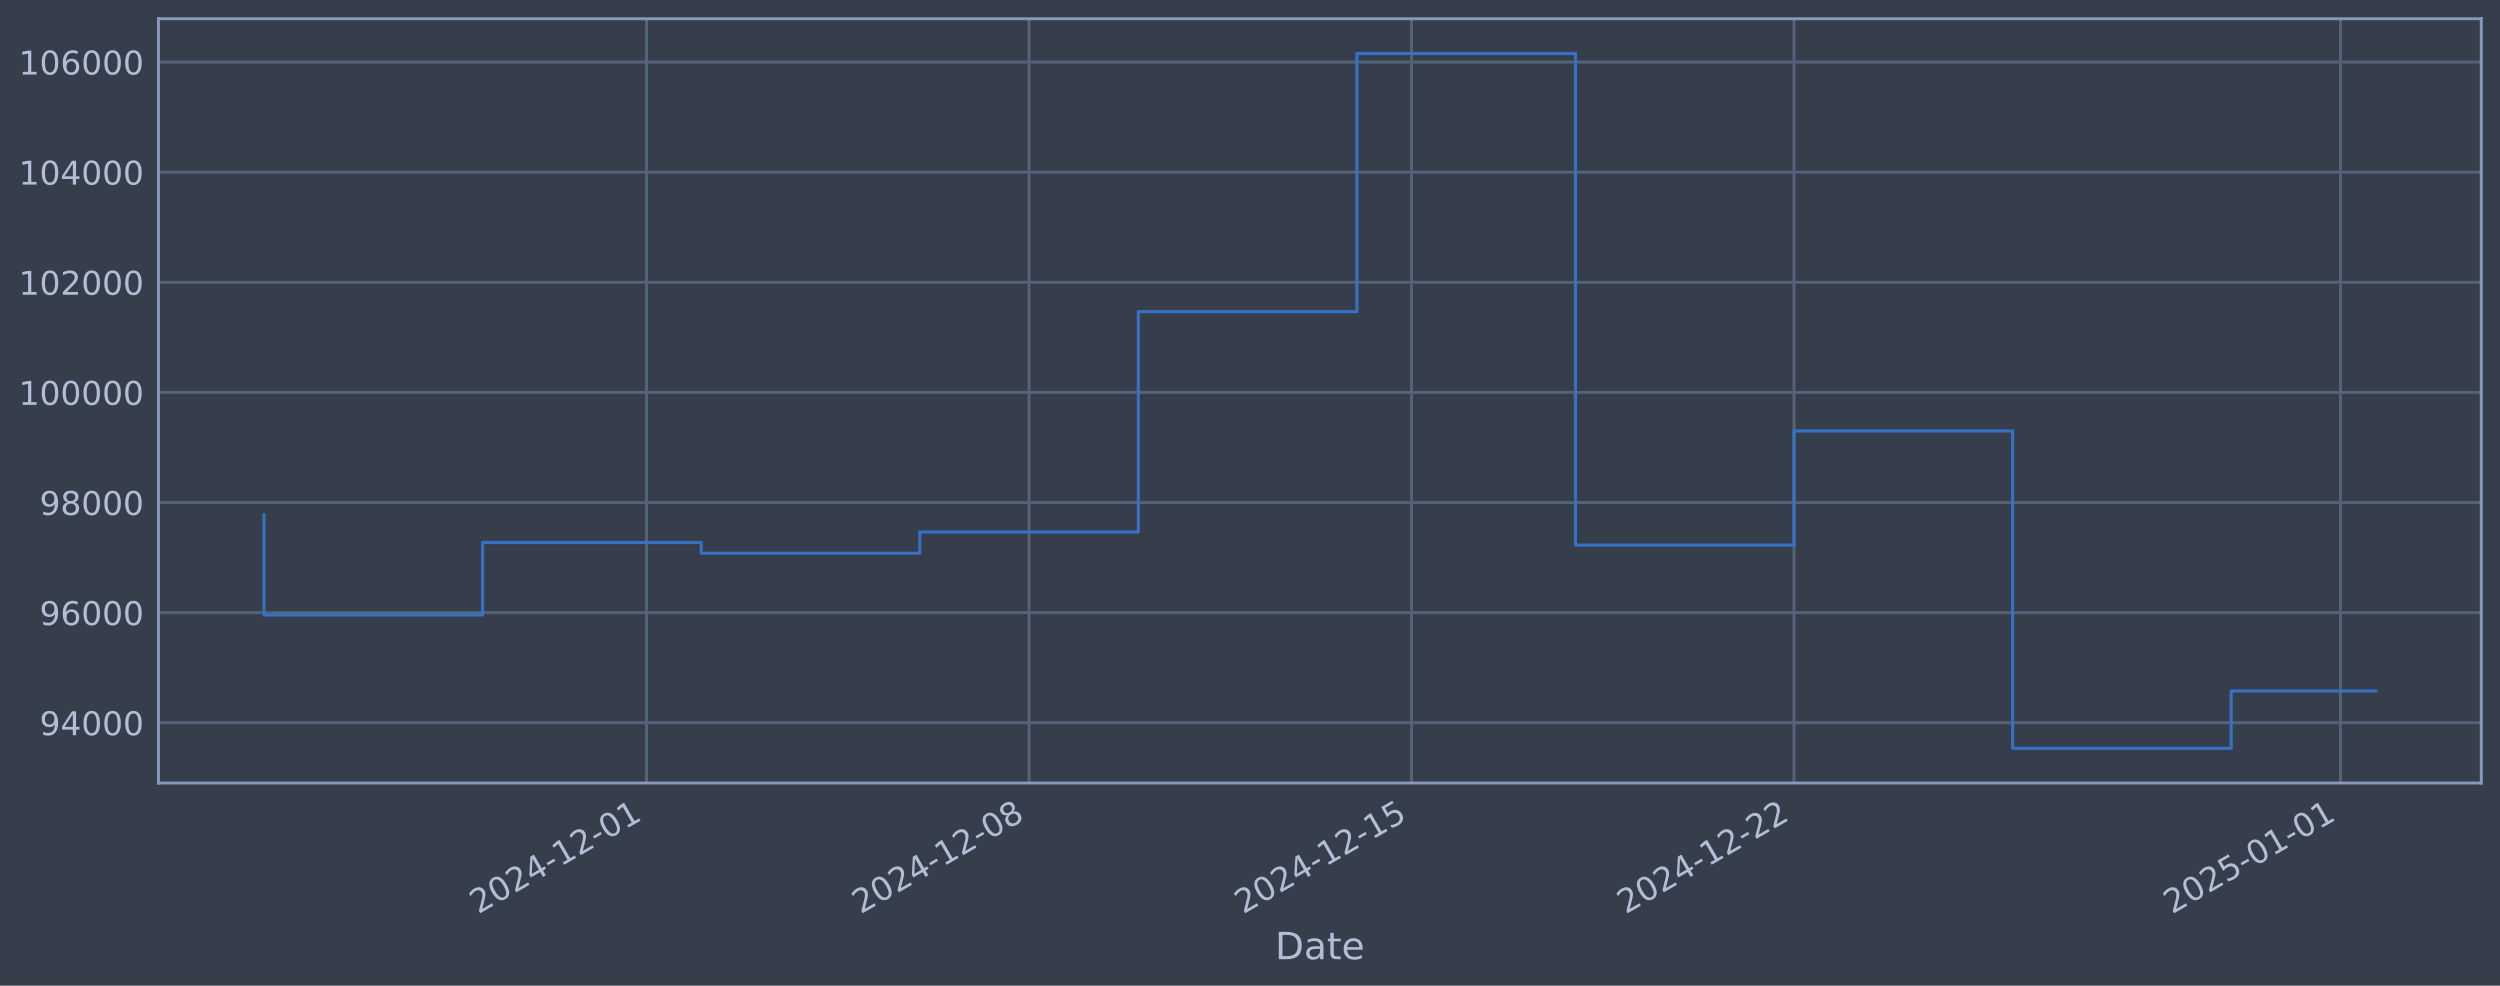
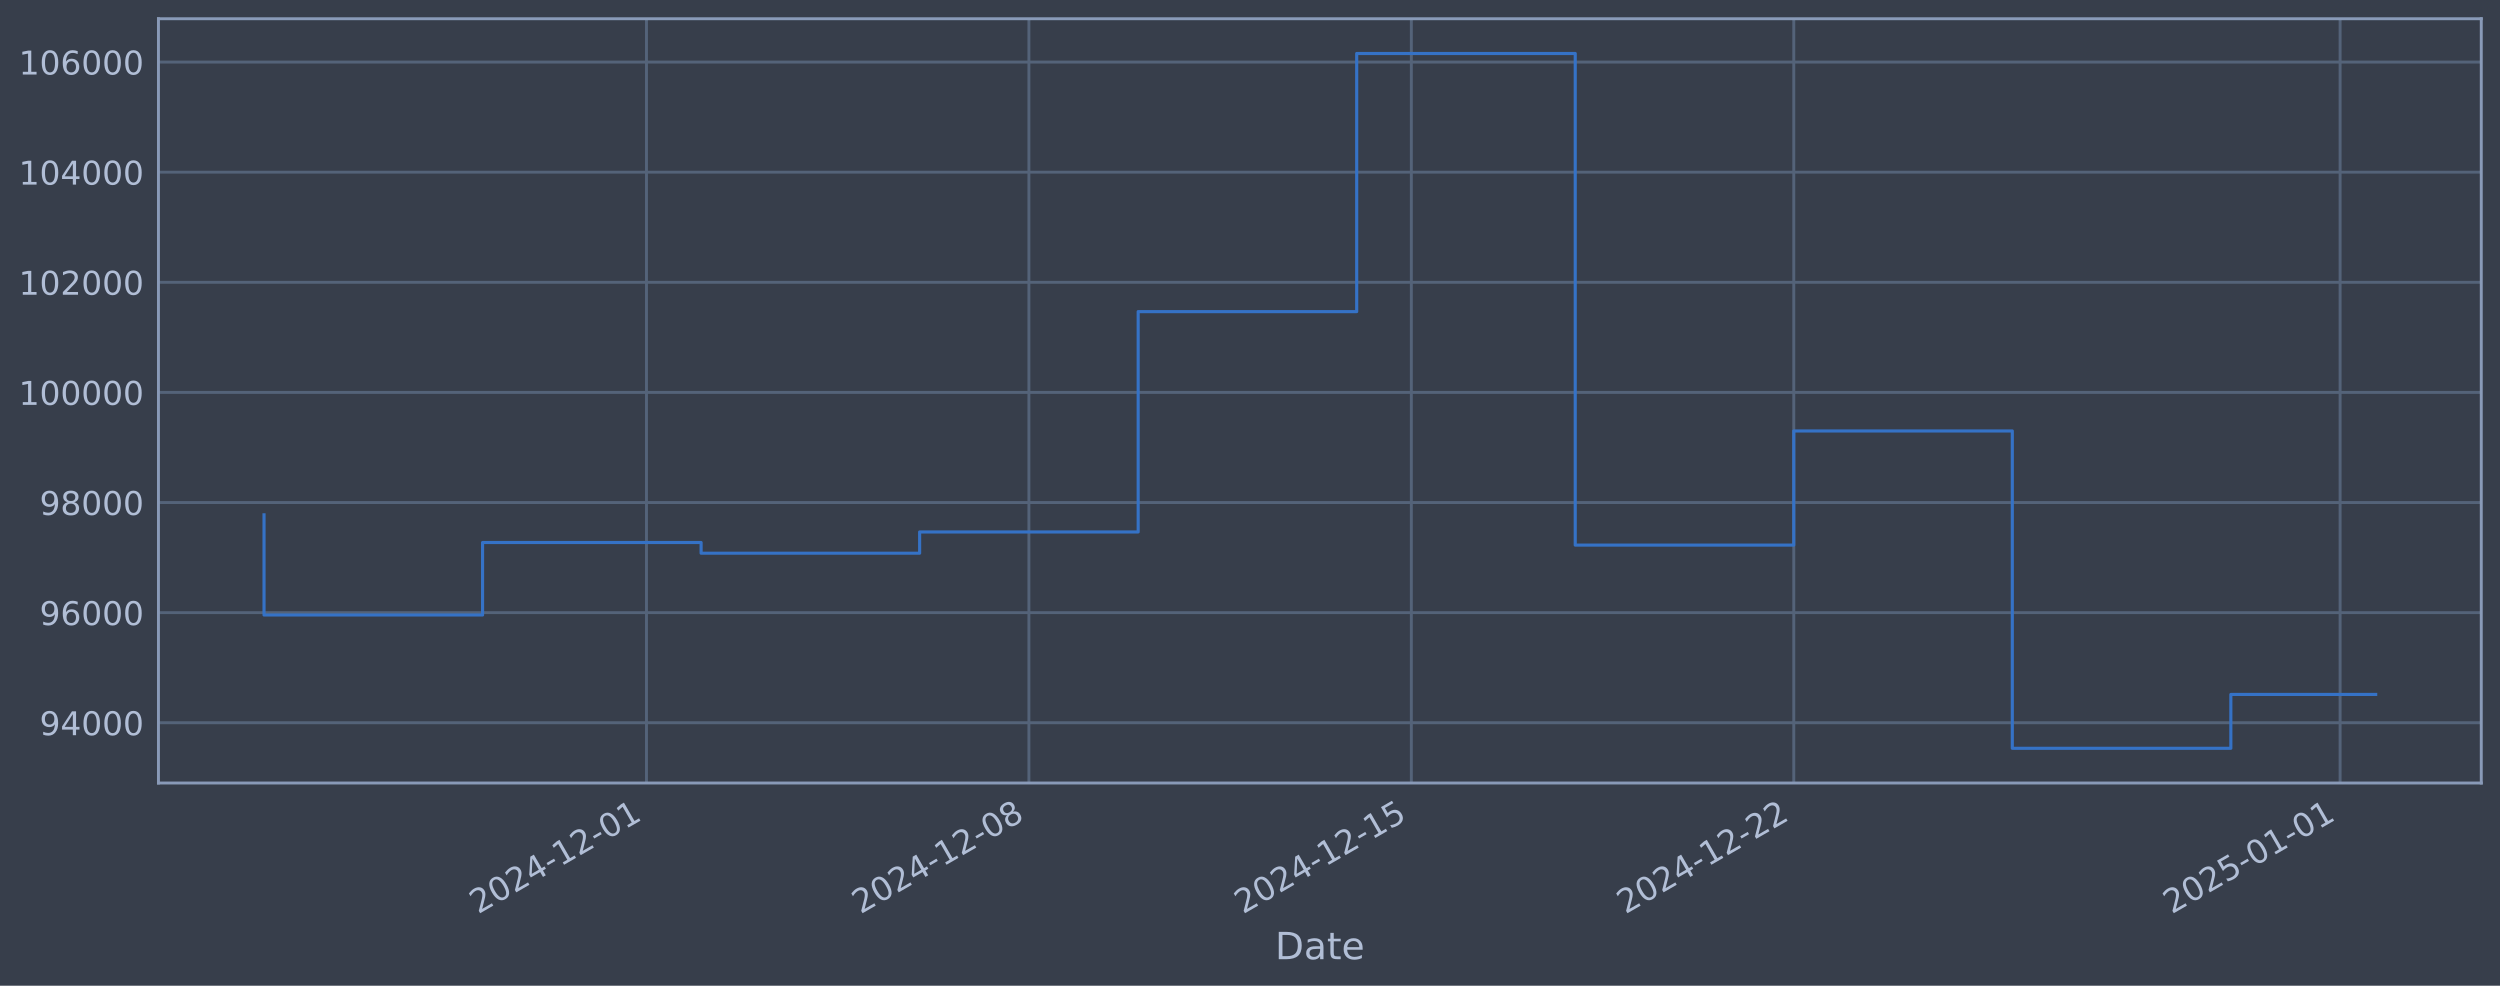
<svg xmlns="http://www.w3.org/2000/svg" xmlns:xlink="http://www.w3.org/1999/xlink" width="960.9pt" height="378.87pt" viewBox="0 0 960.9 378.87" version="1.1">
  <defs>
    <style type="text/css">*{stroke-linejoin: round; stroke-linecap: butt}</style>
  </defs>
  <g id="figure_1">
    <g id="patch_1">
      <path d="M 0 378.87  L 960.9 378.87  L 960.9 0  L 0 0  z " style="fill: #373e4b" />
    </g>
    <g id="axes_1">
      <g id="patch_2">
        <path d="M 60.901 300.96  L 953.701 300.96  L 953.701 7.2  L 60.901 7.2  z " style="fill: #373e4b" />
      </g>
      <g id="matplotlib.axis_1">
        <g id="xtick_1">
          <g id="line2d_1">
-             <path d="M 248.501 300.96  L 248.501 7.2  " clip-path="url(#p168624f6df)" style="fill: none; stroke: #546379; stroke-width: 1.12; stroke-linecap: square" />
+             <path d="M 248.475 300.96  L 248.475 7.2  " clip-path="url(#p146ab6c7d0)" style="fill: none; stroke: #546379; stroke-width: 1.12; stroke-linecap: square" />
          </g>
          <g id="line2d_2" />
          <g id="text_1">
-             <g style="fill: #b1bed6" transform="translate(183.7751 351.4642) rotate(-30) scale(0.126 -0.126)">
+             <g style="fill: #b1bed6" transform="translate(183.7495 351.4642) rotate(-30) scale(0.126 -0.126)">
              <defs>
                <path id="DejaVuSans-32" d="M 1228 531  L 3431 531  L 3431 0  L 469 0  L 469 531  Q 828 903 1448 1529  Q 2069 2156 2228 2338  Q 2531 2678 2651 2914  Q 2772 3150 2772 3378  Q 2772 3750 2511 3984  Q 2250 4219 1831 4219  Q 1534 4219 1204 4116  Q 875 4013 500 3803  L 500 4441  Q 881 4594 1212 4672  Q 1544 4750 1819 4750  Q 2544 4750 2975 4387  Q 3406 4025 3406 3419  Q 3406 3131 3298 2873  Q 3191 2616 2906 2266  Q 2828 2175 2409 1742  Q 1991 1309 1228 531  z " transform="scale(0.015625)" />
                <path id="DejaVuSans-30" d="M 2034 4250  Q 1547 4250 1301 3770  Q 1056 3291 1056 2328  Q 1056 1369 1301 889  Q 1547 409 2034 409  Q 2525 409 2770 889  Q 3016 1369 3016 2328  Q 3016 3291 2770 3770  Q 2525 4250 2034 4250  z M 2034 4750  Q 2819 4750 3233 4129  Q 3647 3509 3647 2328  Q 3647 1150 3233 529  Q 2819 -91 2034 -91  Q 1250 -91 836 529  Q 422 1150 422 2328  Q 422 3509 836 4129  Q 1250 4750 2034 4750  z " transform="scale(0.015625)" />
                <path id="DejaVuSans-34" d="M 2419 4116  L 825 1625  L 2419 1625  L 2419 4116  z M 2253 4666  L 3047 4666  L 3047 1625  L 3713 1625  L 3713 1100  L 3047 1100  L 3047 0  L 2419 0  L 2419 1100  L 313 1100  L 313 1709  L 2253 4666  z " transform="scale(0.015625)" />
                <path id="DejaVuSans-2d" d="M 313 2009  L 1997 2009  L 1997 1497  L 313 1497  L 313 2009  z " transform="scale(0.015625)" />
                <path id="DejaVuSans-31" d="M 794 531  L 1825 531  L 1825 4091  L 703 3866  L 703 4441  L 1819 4666  L 2450 4666  L 2450 531  L 3481 531  L 3481 0  L 794 0  L 794 531  z " transform="scale(0.015625)" />
              </defs>
              <use xlink:href="#DejaVuSans-32" />
              <use xlink:href="#DejaVuSans-30" transform="translate(63.62305 0)" />
              <use xlink:href="#DejaVuSans-32" transform="translate(127.2461 0)" />
              <use xlink:href="#DejaVuSans-34" transform="translate(190.8691 0)" />
              <use xlink:href="#DejaVuSans-2d" transform="translate(254.4922 0)" />
              <use xlink:href="#DejaVuSans-31" transform="translate(290.5762 0)" />
              <use xlink:href="#DejaVuSans-32" transform="translate(354.1992 0)" />
              <use xlink:href="#DejaVuSans-2d" transform="translate(417.8223 0)" />
              <use xlink:href="#DejaVuSans-30" transform="translate(453.9062 0)" />
              <use xlink:href="#DejaVuSans-31" transform="translate(517.5293 0)" />
            </g>
          </g>
        </g>
        <g id="xtick_2">
          <g id="line2d_3">
-             <path d="M 395.519 300.96  L 395.519 7.2  " clip-path="url(#p168624f6df)" style="fill: none; stroke: #546379; stroke-width: 1.12; stroke-linecap: square" />
+             <path d="M 395.468 300.96  L 395.468 7.2  " clip-path="url(#p146ab6c7d0)" style="fill: none; stroke: #546379; stroke-width: 1.12; stroke-linecap: square" />
          </g>
          <g id="line2d_4" />
          <g id="text_2">
-             <g style="fill: #b1bed6" transform="translate(330.7933 351.4642) rotate(-30) scale(0.126 -0.126)">
+             <g style="fill: #b1bed6" transform="translate(330.7423 351.4642) rotate(-30) scale(0.126 -0.126)">
              <defs>
                <path id="DejaVuSans-38" d="M 2034 2216  Q 1584 2216 1326 1975  Q 1069 1734 1069 1313  Q 1069 891 1326 650  Q 1584 409 2034 409  Q 2484 409 2743 651  Q 3003 894 3003 1313  Q 3003 1734 2745 1975  Q 2488 2216 2034 2216  z M 1403 2484  Q 997 2584 770 2862  Q 544 3141 544 3541  Q 544 4100 942 4425  Q 1341 4750 2034 4750  Q 2731 4750 3128 4425  Q 3525 4100 3525 3541  Q 3525 3141 3298 2862  Q 3072 2584 2669 2484  Q 3125 2378 3379 2068  Q 3634 1759 3634 1313  Q 3634 634 3220 271  Q 2806 -91 2034 -91  Q 1263 -91 848 271  Q 434 634 434 1313  Q 434 1759 690 2068  Q 947 2378 1403 2484  z M 1172 3481  Q 1172 3119 1398 2916  Q 1625 2713 2034 2713  Q 2441 2713 2670 2916  Q 2900 3119 2900 3481  Q 2900 3844 2670 4047  Q 2441 4250 2034 4250  Q 1625 4250 1398 4047  Q 1172 3844 1172 3481  z " transform="scale(0.015625)" />
              </defs>
              <use xlink:href="#DejaVuSans-32" />
              <use xlink:href="#DejaVuSans-30" transform="translate(63.62305 0)" />
              <use xlink:href="#DejaVuSans-32" transform="translate(127.2461 0)" />
              <use xlink:href="#DejaVuSans-34" transform="translate(190.8691 0)" />
              <use xlink:href="#DejaVuSans-2d" transform="translate(254.4922 0)" />
              <use xlink:href="#DejaVuSans-31" transform="translate(290.5762 0)" />
              <use xlink:href="#DejaVuSans-32" transform="translate(354.1992 0)" />
              <use xlink:href="#DejaVuSans-2d" transform="translate(417.8223 0)" />
              <use xlink:href="#DejaVuSans-30" transform="translate(453.9062 0)" />
              <use xlink:href="#DejaVuSans-38" transform="translate(517.5293 0)" />
            </g>
          </g>
        </g>
        <g id="xtick_3">
          <g id="line2d_5">
-             <path d="M 542.537 300.96  L 542.537 7.2  " clip-path="url(#p168624f6df)" style="fill: none; stroke: #546379; stroke-width: 1.12; stroke-linecap: square" />
+             <path d="M 542.461 300.96  L 542.461 7.2  " clip-path="url(#p146ab6c7d0)" style="fill: none; stroke: #546379; stroke-width: 1.12; stroke-linecap: square" />
          </g>
          <g id="line2d_6" />
          <g id="text_3">
-             <g style="fill: #b1bed6" transform="translate(477.8116 351.4642) rotate(-30) scale(0.126 -0.126)">
+             <g style="fill: #b1bed6" transform="translate(477.735 351.4642) rotate(-30) scale(0.126 -0.126)">
              <defs>
                <path id="DejaVuSans-35" d="M 691 4666  L 3169 4666  L 3169 4134  L 1269 4134  L 1269 2991  Q 1406 3038 1543 3061  Q 1681 3084 1819 3084  Q 2600 3084 3056 2656  Q 3513 2228 3513 1497  Q 3513 744 3044 326  Q 2575 -91 1722 -91  Q 1428 -91 1123 -41  Q 819 9 494 109  L 494 744  Q 775 591 1075 516  Q 1375 441 1709 441  Q 2250 441 2565 725  Q 2881 1009 2881 1497  Q 2881 1984 2565 2268  Q 2250 2553 1709 2553  Q 1456 2553 1204 2497  Q 953 2441 691 2322  L 691 4666  z " transform="scale(0.015625)" />
              </defs>
              <use xlink:href="#DejaVuSans-32" />
              <use xlink:href="#DejaVuSans-30" transform="translate(63.62305 0)" />
              <use xlink:href="#DejaVuSans-32" transform="translate(127.2461 0)" />
              <use xlink:href="#DejaVuSans-34" transform="translate(190.8691 0)" />
              <use xlink:href="#DejaVuSans-2d" transform="translate(254.4922 0)" />
              <use xlink:href="#DejaVuSans-31" transform="translate(290.5762 0)" />
              <use xlink:href="#DejaVuSans-32" transform="translate(354.1992 0)" />
              <use xlink:href="#DejaVuSans-2d" transform="translate(417.8223 0)" />
              <use xlink:href="#DejaVuSans-31" transform="translate(453.9062 0)" />
              <use xlink:href="#DejaVuSans-35" transform="translate(517.5293 0)" />
            </g>
          </g>
        </g>
        <g id="xtick_4">
          <g id="line2d_7">
-             <path d="M 689.555 300.96  L 689.555 7.2  " clip-path="url(#p168624f6df)" style="fill: none; stroke: #546379; stroke-width: 1.12; stroke-linecap: square" />
+             <path d="M 689.453 300.96  L 689.453 7.2  " clip-path="url(#p146ab6c7d0)" style="fill: none; stroke: #546379; stroke-width: 1.12; stroke-linecap: square" />
          </g>
          <g id="line2d_8" />
          <g id="text_4">
-             <g style="fill: #b1bed6" transform="translate(624.8299 351.4642) rotate(-30) scale(0.126 -0.126)">
+             <g style="fill: #b1bed6" transform="translate(624.7277 351.4642) rotate(-30) scale(0.126 -0.126)">
              <use xlink:href="#DejaVuSans-32" />
              <use xlink:href="#DejaVuSans-30" transform="translate(63.62305 0)" />
              <use xlink:href="#DejaVuSans-32" transform="translate(127.2461 0)" />
              <use xlink:href="#DejaVuSans-34" transform="translate(190.8691 0)" />
              <use xlink:href="#DejaVuSans-2d" transform="translate(254.4922 0)" />
              <use xlink:href="#DejaVuSans-31" transform="translate(290.5762 0)" />
              <use xlink:href="#DejaVuSans-32" transform="translate(354.1992 0)" />
              <use xlink:href="#DejaVuSans-2d" transform="translate(417.8223 0)" />
              <use xlink:href="#DejaVuSans-32" transform="translate(453.9062 0)" />
              <use xlink:href="#DejaVuSans-32" transform="translate(517.5293 0)" />
            </g>
          </g>
        </g>
        <g id="xtick_5">
          <g id="line2d_9">
-             <path d="M 899.581 300.96  L 899.581 7.2  " clip-path="url(#p168624f6df)" style="fill: none; stroke: #546379; stroke-width: 1.12; stroke-linecap: square" />
+             <path d="M 899.443 300.96  L 899.443 7.2  " clip-path="url(#p146ab6c7d0)" style="fill: none; stroke: #546379; stroke-width: 1.12; stroke-linecap: square" />
          </g>
          <g id="line2d_10" />
          <g id="text_5">
-             <g style="fill: #b1bed6" transform="translate(834.856 351.4642) rotate(-30) scale(0.126 -0.126)">
+             <g style="fill: #b1bed6" transform="translate(834.7174 351.4642) rotate(-30) scale(0.126 -0.126)">
              <use xlink:href="#DejaVuSans-32" />
              <use xlink:href="#DejaVuSans-30" transform="translate(63.62305 0)" />
              <use xlink:href="#DejaVuSans-32" transform="translate(127.2461 0)" />
              <use xlink:href="#DejaVuSans-35" transform="translate(190.8691 0)" />
              <use xlink:href="#DejaVuSans-2d" transform="translate(254.4922 0)" />
              <use xlink:href="#DejaVuSans-30" transform="translate(290.5762 0)" />
              <use xlink:href="#DejaVuSans-31" transform="translate(354.1992 0)" />
              <use xlink:href="#DejaVuSans-2d" transform="translate(417.8223 0)" />
              <use xlink:href="#DejaVuSans-30" transform="translate(453.9062 0)" />
              <use xlink:href="#DejaVuSans-31" transform="translate(517.5293 0)" />
            </g>
          </g>
        </g>
        <g id="text_6">
          <g style="fill: #b1bed6" transform="translate(490.0914 368.6753) scale(0.144 -0.144)">
            <defs>
              <path id="DejaVuSans-44" d="M 1259 4147  L 1259 519  L 2022 519  Q 2988 519 3436 956  Q 3884 1394 3884 2338  Q 3884 3275 3436 3711  Q 2988 4147 2022 4147  L 1259 4147  z M 628 4666  L 1925 4666  Q 3281 4666 3915 4102  Q 4550 3538 4550 2338  Q 4550 1131 3912 565  Q 3275 0 1925 0  L 628 0  L 628 4666  z " transform="scale(0.015625)" />
              <path id="DejaVuSans-61" d="M 2194 1759  Q 1497 1759 1228 1600  Q 959 1441 959 1056  Q 959 750 1161 570  Q 1363 391 1709 391  Q 2188 391 2477 730  Q 2766 1069 2766 1631  L 2766 1759  L 2194 1759  z M 3341 1997  L 3341 0  L 2766 0  L 2766 531  Q 2569 213 2275 61  Q 1981 -91 1556 -91  Q 1019 -91 701 211  Q 384 513 384 1019  Q 384 1609 779 1909  Q 1175 2209 1959 2209  L 2766 2209  L 2766 2266  Q 2766 2663 2505 2880  Q 2244 3097 1772 3097  Q 1472 3097 1187 3025  Q 903 2953 641 2809  L 641 3341  Q 956 3463 1253 3523  Q 1550 3584 1831 3584  Q 2591 3584 2966 3190  Q 3341 2797 3341 1997  z " transform="scale(0.015625)" />
              <path id="DejaVuSans-74" d="M 1172 4494  L 1172 3500  L 2356 3500  L 2356 3053  L 1172 3053  L 1172 1153  Q 1172 725 1289 603  Q 1406 481 1766 481  L 2356 481  L 2356 0  L 1766 0  Q 1100 0 847 248  Q 594 497 594 1153  L 594 3053  L 172 3053  L 172 3500  L 594 3500  L 594 4494  L 1172 4494  z " transform="scale(0.015625)" />
              <path id="DejaVuSans-65" d="M 3597 1894  L 3597 1613  L 953 1613  Q 991 1019 1311 708  Q 1631 397 2203 397  Q 2534 397 2845 478  Q 3156 559 3463 722  L 3463 178  Q 3153 47 2828 -22  Q 2503 -91 2169 -91  Q 1331 -91 842 396  Q 353 884 353 1716  Q 353 2575 817 3079  Q 1281 3584 2069 3584  Q 2775 3584 3186 3129  Q 3597 2675 3597 1894  z M 3022 2063  Q 3016 2534 2758 2815  Q 2500 3097 2075 3097  Q 1594 3097 1305 2825  Q 1016 2553 972 2059  L 3022 2063  z " transform="scale(0.015625)" />
            </defs>
            <use xlink:href="#DejaVuSans-44" />
            <use xlink:href="#DejaVuSans-61" transform="translate(77.00195 0)" />
            <use xlink:href="#DejaVuSans-74" transform="translate(138.2812 0)" />
            <use xlink:href="#DejaVuSans-65" transform="translate(177.4902 0)" />
          </g>
        </g>
      </g>
      <g id="matplotlib.axis_2">
        <g id="ytick_1">
          <g id="line2d_11">
-             <path d="M 60.901 277.797  L 953.701 277.797  " clip-path="url(#p168624f6df)" style="fill: none; stroke: #546379; stroke-width: 1.12; stroke-linecap: square" />
+             <path d="M 60.901 277.797  L 953.701 277.797  " clip-path="url(#p146ab6c7d0)" style="fill: none; stroke: #546379; stroke-width: 1.12; stroke-linecap: square" />
          </g>
          <g id="line2d_12" />
          <g id="text_7">
            <g style="fill: #b1bed6" transform="translate(15.21675 282.5841) scale(0.126 -0.126)">
              <defs>
                <path id="DejaVuSans-39" d="M 703 97  L 703 672  Q 941 559 1184 500  Q 1428 441 1663 441  Q 2288 441 2617 861  Q 2947 1281 2994 2138  Q 2813 1869 2534 1725  Q 2256 1581 1919 1581  Q 1219 1581 811 2004  Q 403 2428 403 3163  Q 403 3881 828 4315  Q 1253 4750 1959 4750  Q 2769 4750 3195 4129  Q 3622 3509 3622 2328  Q 3622 1225 3098 567  Q 2575 -91 1691 -91  Q 1453 -91 1209 -44  Q 966 3 703 97  z M 1959 2075  Q 2384 2075 2632 2365  Q 2881 2656 2881 3163  Q 2881 3666 2632 3958  Q 2384 4250 1959 4250  Q 1534 4250 1286 3958  Q 1038 3666 1038 3163  Q 1038 2656 1286 2365  Q 1534 2075 1959 2075  z " transform="scale(0.015625)" />
              </defs>
              <use xlink:href="#DejaVuSans-39" />
              <use xlink:href="#DejaVuSans-34" transform="translate(63.62305 0)" />
              <use xlink:href="#DejaVuSans-30" transform="translate(127.2461 0)" />
              <use xlink:href="#DejaVuSans-30" transform="translate(190.8691 0)" />
              <use xlink:href="#DejaVuSans-30" transform="translate(254.4922 0)" />
            </g>
          </g>
        </g>
        <g id="ytick_2">
          <g id="line2d_13">
-             <path d="M 60.901 235.473  L 953.701 235.473  " clip-path="url(#p168624f6df)" style="fill: none; stroke: #546379; stroke-width: 1.12; stroke-linecap: square" />
+             <path d="M 60.901 235.473  L 953.701 235.473  " clip-path="url(#p146ab6c7d0)" style="fill: none; stroke: #546379; stroke-width: 1.12; stroke-linecap: square" />
          </g>
          <g id="line2d_14" />
          <g id="text_8">
            <g style="fill: #b1bed6" transform="translate(15.21675 240.2602) scale(0.126 -0.126)">
              <defs>
                <path id="DejaVuSans-36" d="M 2113 2584  Q 1688 2584 1439 2293  Q 1191 2003 1191 1497  Q 1191 994 1439 701  Q 1688 409 2113 409  Q 2538 409 2786 701  Q 3034 994 3034 1497  Q 3034 2003 2786 2293  Q 2538 2584 2113 2584  z M 3366 4563  L 3366 3988  Q 3128 4100 2886 4159  Q 2644 4219 2406 4219  Q 1781 4219 1451 3797  Q 1122 3375 1075 2522  Q 1259 2794 1537 2939  Q 1816 3084 2150 3084  Q 2853 3084 3261 2657  Q 3669 2231 3669 1497  Q 3669 778 3244 343  Q 2819 -91 2113 -91  Q 1303 -91 875 529  Q 447 1150 447 2328  Q 447 3434 972 4092  Q 1497 4750 2381 4750  Q 2619 4750 2861 4703  Q 3103 4656 3366 4563  z " transform="scale(0.015625)" />
              </defs>
              <use xlink:href="#DejaVuSans-39" />
              <use xlink:href="#DejaVuSans-36" transform="translate(63.62305 0)" />
              <use xlink:href="#DejaVuSans-30" transform="translate(127.2461 0)" />
              <use xlink:href="#DejaVuSans-30" transform="translate(190.8691 0)" />
              <use xlink:href="#DejaVuSans-30" transform="translate(254.4922 0)" />
            </g>
          </g>
        </g>
        <g id="ytick_3">
          <g id="line2d_15">
-             <path d="M 60.901 193.149  L 953.701 193.149  " clip-path="url(#p168624f6df)" style="fill: none; stroke: #546379; stroke-width: 1.12; stroke-linecap: square" />
+             <path d="M 60.901 193.149  L 953.701 193.149  " clip-path="url(#p146ab6c7d0)" style="fill: none; stroke: #546379; stroke-width: 1.12; stroke-linecap: square" />
          </g>
          <g id="line2d_16" />
          <g id="text_9">
            <g style="fill: #b1bed6" transform="translate(15.21675 197.9364) scale(0.126 -0.126)">
              <use xlink:href="#DejaVuSans-39" />
              <use xlink:href="#DejaVuSans-38" transform="translate(63.62305 0)" />
              <use xlink:href="#DejaVuSans-30" transform="translate(127.2461 0)" />
              <use xlink:href="#DejaVuSans-30" transform="translate(190.8691 0)" />
              <use xlink:href="#DejaVuSans-30" transform="translate(254.4922 0)" />
            </g>
          </g>
        </g>
        <g id="ytick_4">
          <g id="line2d_17">
-             <path d="M 60.901 150.826  L 953.701 150.826  " clip-path="url(#p168624f6df)" style="fill: none; stroke: #546379; stroke-width: 1.12; stroke-linecap: square" />
+             <path d="M 60.901 150.826  L 953.701 150.826  " clip-path="url(#p146ab6c7d0)" style="fill: none; stroke: #546379; stroke-width: 1.12; stroke-linecap: square" />
          </g>
          <g id="line2d_18" />
          <g id="text_10">
            <g style="fill: #b1bed6" transform="translate(7.2 155.6126) scale(0.126 -0.126)">
              <use xlink:href="#DejaVuSans-31" />
              <use xlink:href="#DejaVuSans-30" transform="translate(63.62305 0)" />
              <use xlink:href="#DejaVuSans-30" transform="translate(127.2461 0)" />
              <use xlink:href="#DejaVuSans-30" transform="translate(190.8691 0)" />
              <use xlink:href="#DejaVuSans-30" transform="translate(254.4922 0)" />
              <use xlink:href="#DejaVuSans-30" transform="translate(318.1152 0)" />
            </g>
          </g>
        </g>
        <g id="ytick_5">
          <g id="line2d_19">
-             <path d="M 60.901 108.502  L 953.701 108.502  " clip-path="url(#p168624f6df)" style="fill: none; stroke: #546379; stroke-width: 1.12; stroke-linecap: square" />
+             <path d="M 60.901 108.502  L 953.701 108.502  " clip-path="url(#p146ab6c7d0)" style="fill: none; stroke: #546379; stroke-width: 1.12; stroke-linecap: square" />
          </g>
          <g id="line2d_20" />
          <g id="text_11">
            <g style="fill: #b1bed6" transform="translate(7.2 113.2888) scale(0.126 -0.126)">
              <use xlink:href="#DejaVuSans-31" />
              <use xlink:href="#DejaVuSans-30" transform="translate(63.62305 0)" />
              <use xlink:href="#DejaVuSans-32" transform="translate(127.2461 0)" />
              <use xlink:href="#DejaVuSans-30" transform="translate(190.8691 0)" />
              <use xlink:href="#DejaVuSans-30" transform="translate(254.4922 0)" />
              <use xlink:href="#DejaVuSans-30" transform="translate(318.1152 0)" />
            </g>
          </g>
        </g>
        <g id="ytick_6">
          <g id="line2d_21">
-             <path d="M 60.901 66.178  L 953.701 66.178  " clip-path="url(#p168624f6df)" style="fill: none; stroke: #546379; stroke-width: 1.12; stroke-linecap: square" />
+             <path d="M 60.901 66.178  L 953.701 66.178  " clip-path="url(#p146ab6c7d0)" style="fill: none; stroke: #546379; stroke-width: 1.12; stroke-linecap: square" />
          </g>
          <g id="line2d_22" />
          <g id="text_12">
            <g style="fill: #b1bed6" transform="translate(7.2 70.96502) scale(0.126 -0.126)">
              <use xlink:href="#DejaVuSans-31" />
              <use xlink:href="#DejaVuSans-30" transform="translate(63.62305 0)" />
              <use xlink:href="#DejaVuSans-34" transform="translate(127.2461 0)" />
              <use xlink:href="#DejaVuSans-30" transform="translate(190.8691 0)" />
              <use xlink:href="#DejaVuSans-30" transform="translate(254.4922 0)" />
              <use xlink:href="#DejaVuSans-30" transform="translate(318.1152 0)" />
            </g>
          </g>
        </g>
        <g id="ytick_7">
          <g id="line2d_23">
-             <path d="M 60.901 23.854  L 953.701 23.854  " clip-path="url(#p168624f6df)" style="fill: none; stroke: #546379; stroke-width: 1.12; stroke-linecap: square" />
+             <path d="M 60.901 23.854  L 953.701 23.854  " clip-path="url(#p146ab6c7d0)" style="fill: none; stroke: #546379; stroke-width: 1.12; stroke-linecap: square" />
          </g>
          <g id="line2d_24" />
          <g id="text_13">
            <g style="fill: #b1bed6" transform="translate(7.2 28.64121) scale(0.126 -0.126)">
              <use xlink:href="#DejaVuSans-31" />
              <use xlink:href="#DejaVuSans-30" transform="translate(63.62305 0)" />
              <use xlink:href="#DejaVuSans-36" transform="translate(127.2461 0)" />
              <use xlink:href="#DejaVuSans-30" transform="translate(190.8691 0)" />
              <use xlink:href="#DejaVuSans-30" transform="translate(254.4922 0)" />
              <use xlink:href="#DejaVuSans-30" transform="translate(318.1152 0)" />
            </g>
          </g>
        </g>
      </g>
      <g id="line2d_25">
-         <path d="M 101.482 197.87  L 101.482 236.383  L 185.493 236.383  L 185.493 208.521  L 269.503 208.521  L 269.503 212.628  L 353.514 212.628  L 353.514 204.459  L 437.524 204.459  L 437.524 119.77  L 521.535 119.77  L 521.535 20.553  L 605.545 20.553  L 605.545 209.517  L 689.555 209.517  L 689.555 165.636  L 773.566 165.636  L 773.566 287.607  L 857.576 287.607  L 857.576 265.586  L 913.119 265.586  " clip-path="url(#p168624f6df)" style="fill: none; stroke: #3572c6; stroke-width: 1.2; stroke-linecap: square" />
+         <path d="M 101.482 197.87  L 101.482 236.383  L 185.478 236.383  L 185.478 208.521  L 269.474 208.521  L 269.474 212.628  L 353.47 212.628  L 353.47 204.459  L 437.466 204.459  L 437.466 119.77  L 521.462 119.77  L 521.462 20.553  L 605.457 20.553  L 605.457 209.517  L 689.453 209.517  L 689.453 165.636  L 773.449 165.636  L 773.449 287.607  L 857.445 287.607  L 857.445 266.921  L 913.119 266.921  " clip-path="url(#p146ab6c7d0)" style="fill: none; stroke: #3572c6; stroke-width: 1.2; stroke-linecap: square" />
      </g>
      <g id="patch_3">
        <path d="M 60.901 300.96  L 60.901 7.2  " style="fill: none; stroke: #899ab8; stroke-width: 1.12; stroke-linejoin: miter; stroke-linecap: square" />
      </g>
      <g id="patch_4">
        <path d="M 953.701 300.96  L 953.701 7.2  " style="fill: none; stroke: #899ab8; stroke-width: 1.12; stroke-linejoin: miter; stroke-linecap: square" />
      </g>
      <g id="patch_5">
        <path d="M 60.901 300.96  L 953.701 300.96  " style="fill: none; stroke: #899ab8; stroke-width: 1.12; stroke-linejoin: miter; stroke-linecap: square" />
      </g>
      <g id="patch_6">
        <path d="M 60.901 7.2  L 953.701 7.2  " style="fill: none; stroke: #899ab8; stroke-width: 1.12; stroke-linejoin: miter; stroke-linecap: square" />
      </g>
    </g>
  </g>
  <defs>
-     <clipPath id="p168624f6df">
+     <clipPath id="p146ab6c7d0">
      <rect x="60.901" y="7.2" width="892.8" height="293.76" />
    </clipPath>
  </defs>
</svg>
